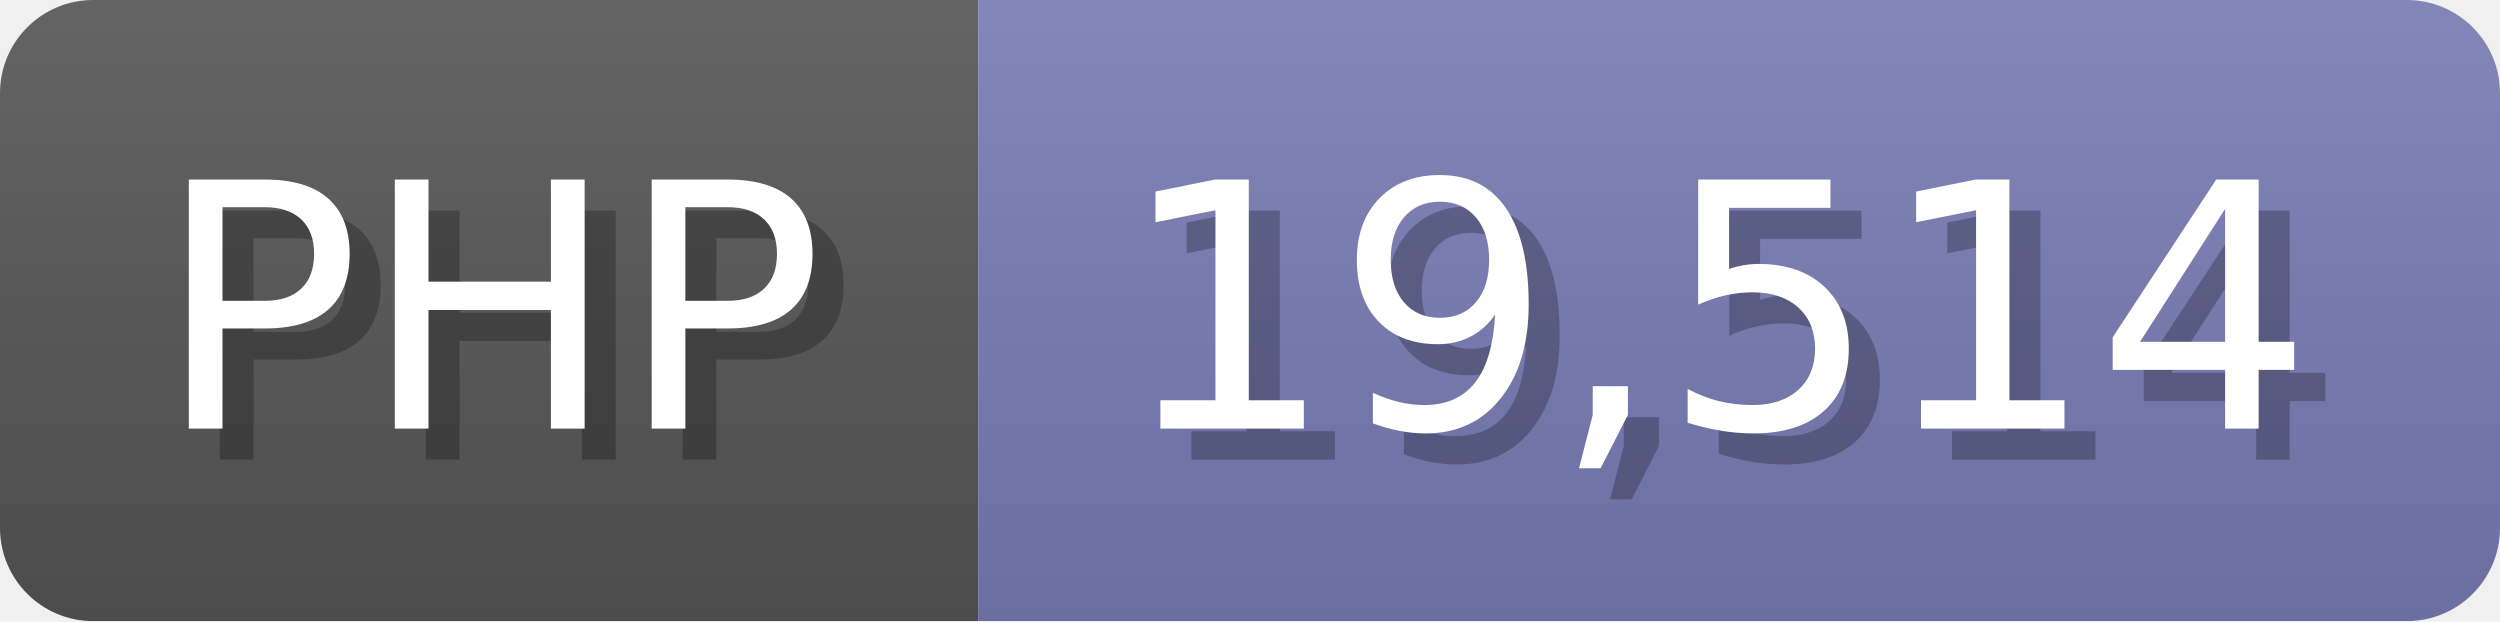
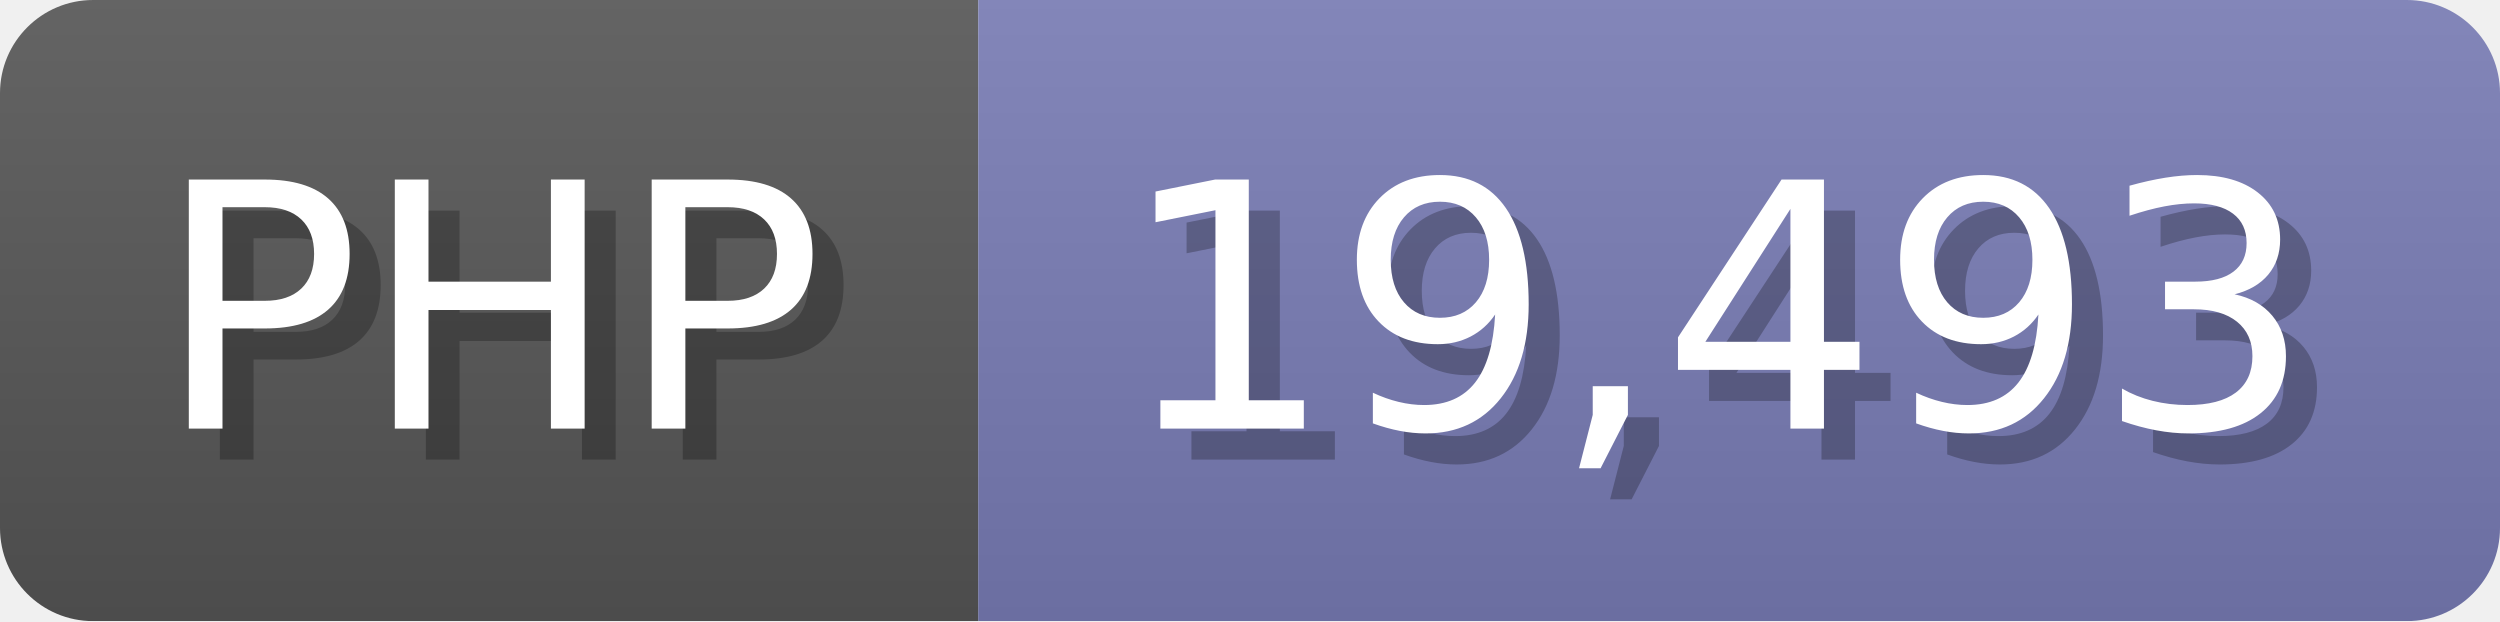
<svg xmlns="http://www.w3.org/2000/svg" width="80.5" height="20" viewBox="0 0 805 200">
  <linearGradient id="a" x2="0" y2="100%">
    <stop offset="0" stop-opacity=".1" stop-color="#EEE" />
    <stop offset="1" stop-opacity=".1" />
  </linearGradient>
  <mask id="m">
    <rect width="805" height="200" rx="30" fill="#FFF" />
  </mask>
  <g mask="url(#m)">
    <rect width="315" height="200" fill="#555" />
    <rect width="490" height="200" fill="#777bb3" x="315" />
    <rect width="805" height="200" fill="url(#a)" />
  </g>
  <g fill="#fff" text-anchor="start" font-family="Verdana,DejaVu Sans,sans-serif" font-size="110">
    <text x="60" y="148" textLength="215" fill="#000" opacity="0.25">PHP</text>
    <text x="50" y="138" textLength="215">PHP</text>
-     <text x="370" y="148" textLength="390" fill="#000" opacity="0.25">19,514</text>
-     <text x="360" y="138" textLength="390">19,514</text>
+     <text x="370" y="148" textLength="390" fill="#000" opacity="0.25">19,493</text>
+     <text x="360" y="138" textLength="390">19,493</text>
  </g>
</svg>
